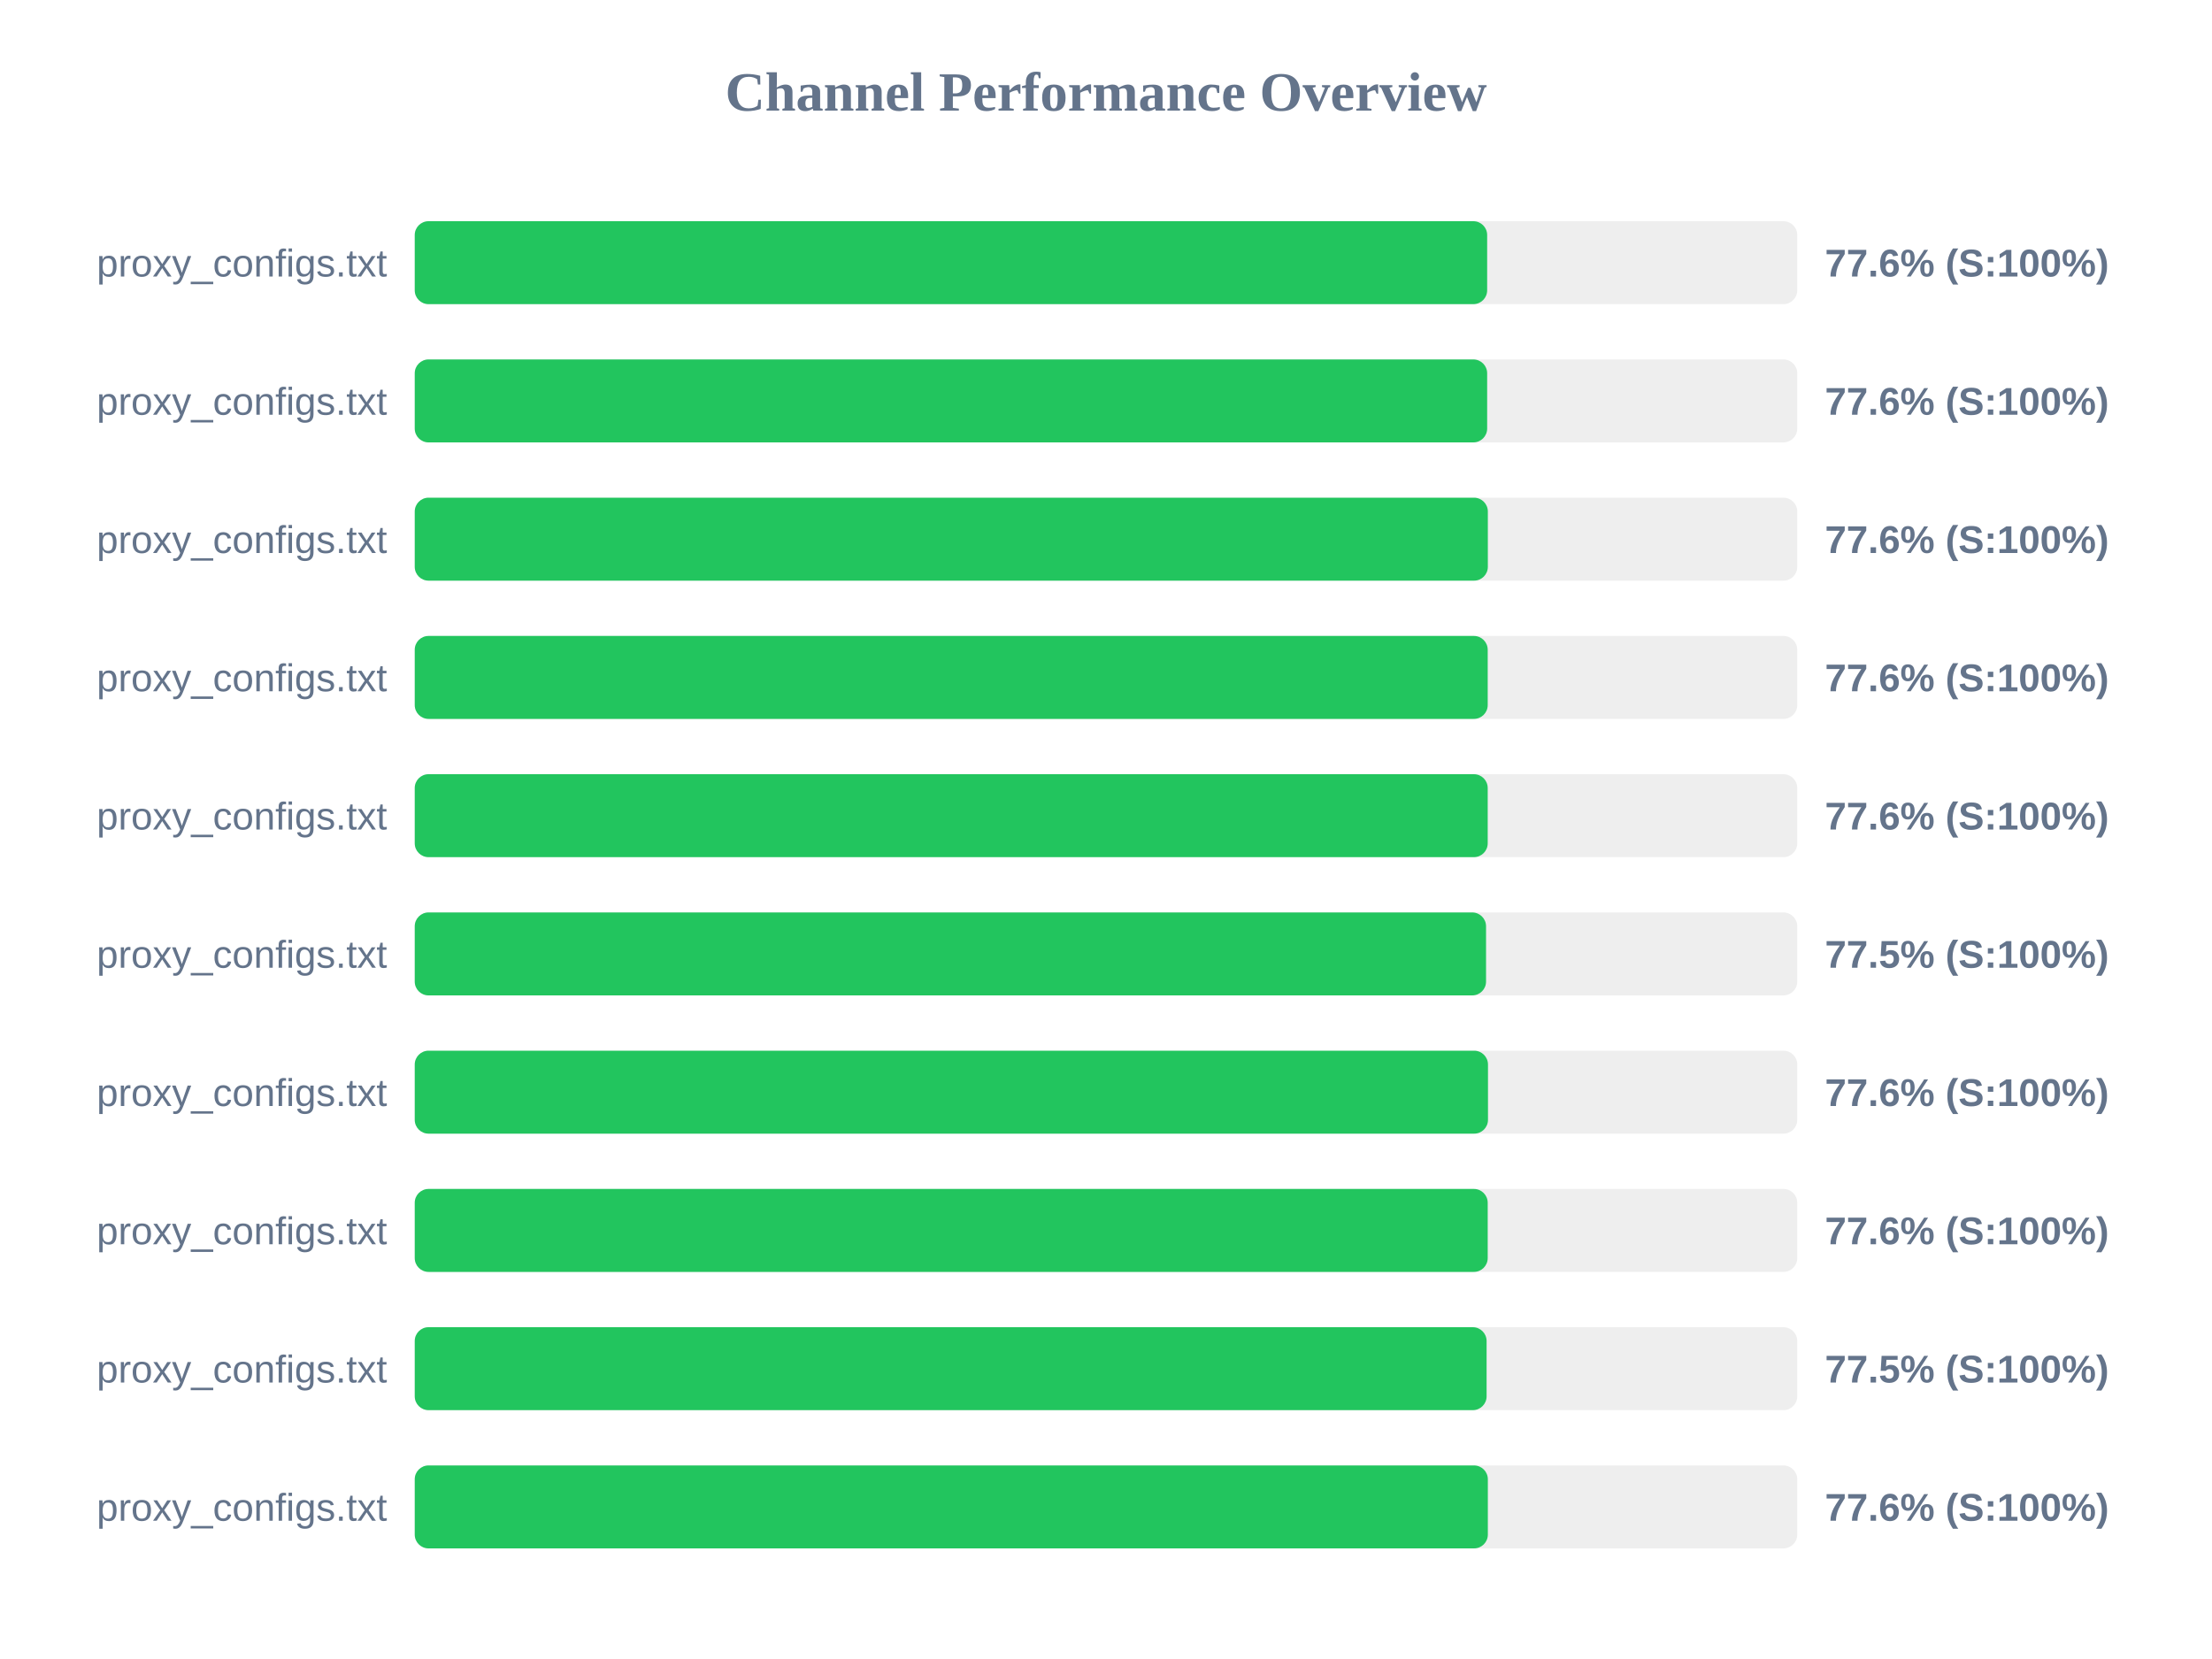
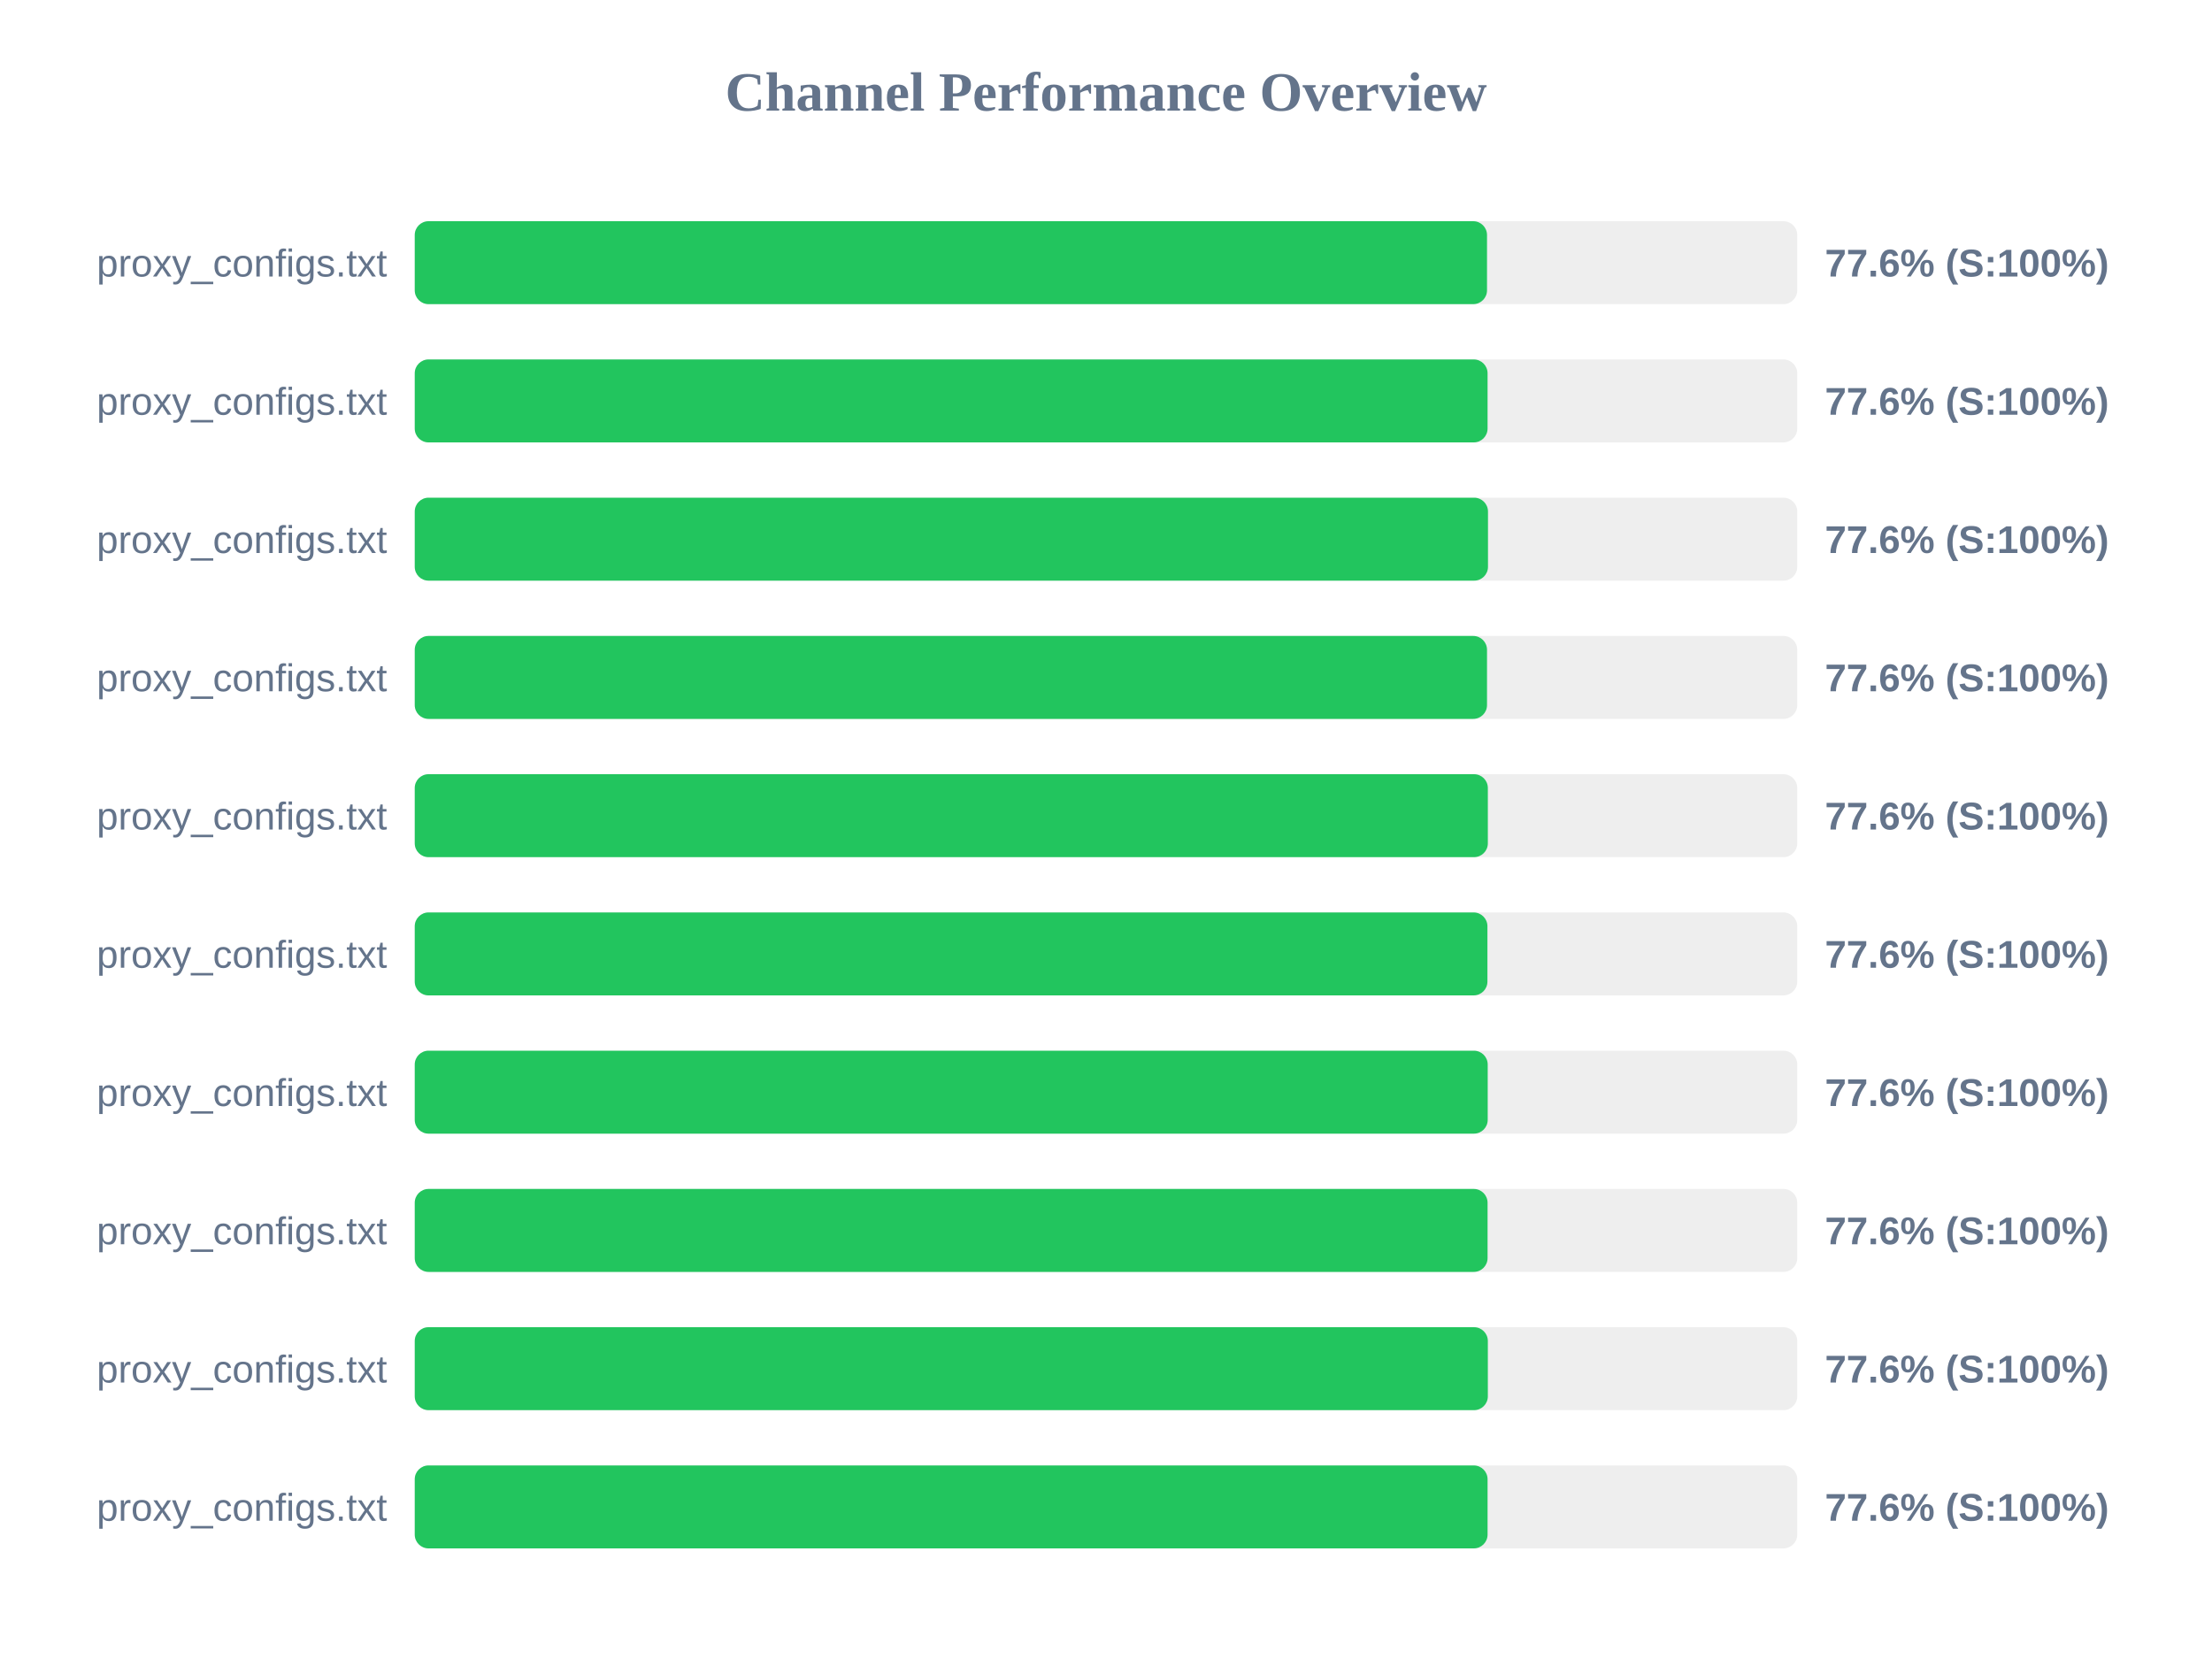
<svg xmlns="http://www.w3.org/2000/svg" width="800" height="600" version="1.1">
  <style>
        .row { font: 14px Arial; fill: #64748b; }
        .score { font: bold 14px Arial; fill: #64748b; }
    </style>
  <text x="400" y="40" text-anchor="middle" font-size="20px" font-weight="bold" fill="#64748b">Channel Performance Overview</text>
  <rect x="150" y="80" width="500" height="30" fill="#eee" rx="5" />
-   <rect x="150" y="80" width="387.85" height="30" fill="#22c55e" rx="5" />
+   <rect x="150" y="80" width="387.8" height="30" fill="#22c55e" rx="5" />
  <text x="140" y="100" text-anchor="end" class="row">proxy_configs.txt</text>
  <text x="660" y="100" text-anchor="start" class="score">77.6% (S:100%)</text>
  <rect x="150" y="130" width="500" height="30" fill="#eee" rx="5" />
-   <rect x="150" y="130" width="387.85" height="30" fill="#22c55e" rx="5" />
+   <rect x="150" y="130" width="388.0" height="30" fill="#22c55e" rx="5" />
  <text x="140" y="150" text-anchor="end" class="row">proxy_configs.txt</text>
  <text x="660" y="150" text-anchor="start" class="score">77.6% (S:100%)</text>
  <rect x="150" y="180" width="500" height="30" fill="#eee" rx="5" />
-   <rect x="150" y="180" width="388.1" height="30" fill="#22c55e" rx="5" />
+   <rect x="150" y="180" width="388.15" height="30" fill="#22c55e" rx="5" />
  <text x="140" y="200" text-anchor="end" class="row">proxy_configs.txt</text>
  <text x="660" y="200" text-anchor="start" class="score">77.6% (S:100%)</text>
  <rect x="150" y="230" width="500" height="30" fill="#eee" rx="5" />
-   <rect x="150" y="230" width="388.05" height="30" fill="#22c55e" rx="5" />
+   <rect x="150" y="230" width="387.8" height="30" fill="#22c55e" rx="5" />
  <text x="140" y="250" text-anchor="end" class="row">proxy_configs.txt</text>
  <text x="660" y="250" text-anchor="start" class="score">77.6% (S:100%)</text>
  <rect x="150" y="280" width="500" height="30" fill="#eee" rx="5" />
-   <rect x="150" y="280" width="388.05" height="30" fill="#22c55e" rx="5" />
+   <rect x="150" y="280" width="388.1" height="30" fill="#22c55e" rx="5" />
  <text x="140" y="300" text-anchor="end" class="row">proxy_configs.txt</text>
  <text x="660" y="300" text-anchor="start" class="score">77.6% (S:100%)</text>
  <rect x="150" y="330" width="500" height="30" fill="#eee" rx="5" />
-   <rect x="150" y="330" width="387.45" height="30" fill="#22c55e" rx="5" />
+   <rect x="150" y="330" width="387.95" height="30" fill="#22c55e" rx="5" />
  <text x="140" y="350" text-anchor="end" class="row">proxy_configs.txt</text>
-   <text x="660" y="350" text-anchor="start" class="score">77.5% (S:100%)</text>
+   <text x="660" y="350" text-anchor="start" class="score">77.6% (S:100%)</text>
  <rect x="150" y="380" width="500" height="30" fill="#eee" rx="5" />
-   <rect x="150" y="380" width="388.15" height="30" fill="#22c55e" rx="5" />
+   <rect x="150" y="380" width="388.05" height="30" fill="#22c55e" rx="5" />
  <text x="140" y="400" text-anchor="end" class="row">proxy_configs.txt</text>
  <text x="660" y="400" text-anchor="start" class="score">77.6% (S:100%)</text>
  <rect x="150" y="430" width="500" height="30" fill="#eee" rx="5" />
-   <rect x="150" y="430" width="388.05" height="30" fill="#22c55e" rx="5" />
+   <rect x="150" y="430" width="388.0" height="30" fill="#22c55e" rx="5" />
  <text x="140" y="450" text-anchor="end" class="row">proxy_configs.txt</text>
  <text x="660" y="450" text-anchor="start" class="score">77.6% (S:100%)</text>
  <rect x="150" y="480" width="500" height="30" fill="#eee" rx="5" />
-   <rect x="150" y="480" width="387.65" height="30" fill="#22c55e" rx="5" />
+   <rect x="150" y="480" width="388.1" height="30" fill="#22c55e" rx="5" />
  <text x="140" y="500" text-anchor="end" class="row">proxy_configs.txt</text>
-   <text x="660" y="500" text-anchor="start" class="score">77.5% (S:100%)</text>
+   <text x="660" y="500" text-anchor="start" class="score">77.6% (S:100%)</text>
  <rect x="150" y="530" width="500" height="30" fill="#eee" rx="5" />
-   <rect x="150" y="530" width="388.1" height="30" fill="#22c55e" rx="5" />
+   <rect x="150" y="530" width="388.0" height="30" fill="#22c55e" rx="5" />
  <text x="140" y="550" text-anchor="end" class="row">proxy_configs.txt</text>
  <text x="660" y="550" text-anchor="start" class="score">77.6% (S:100%)</text>
</svg>
